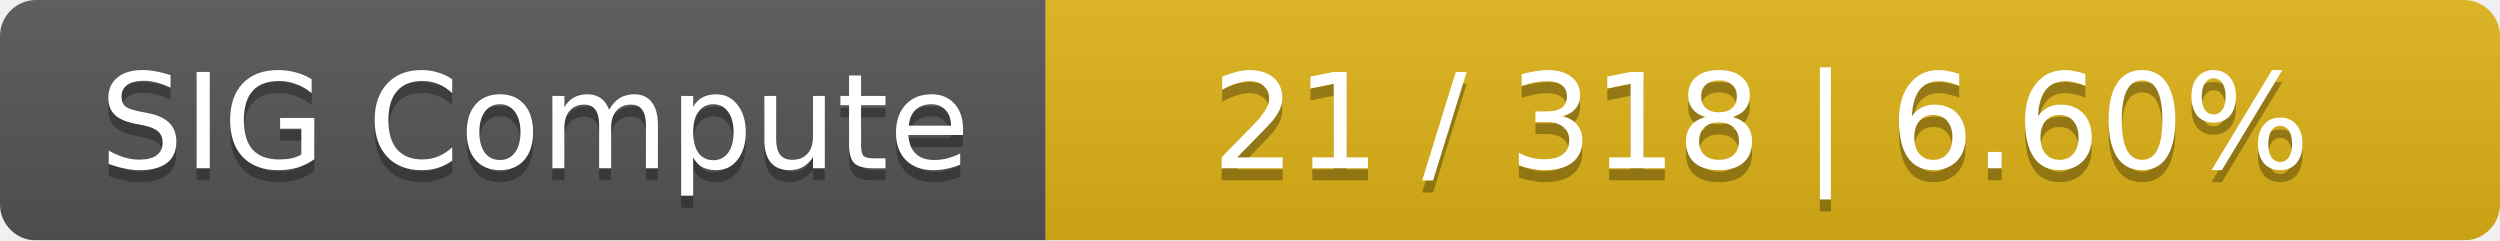
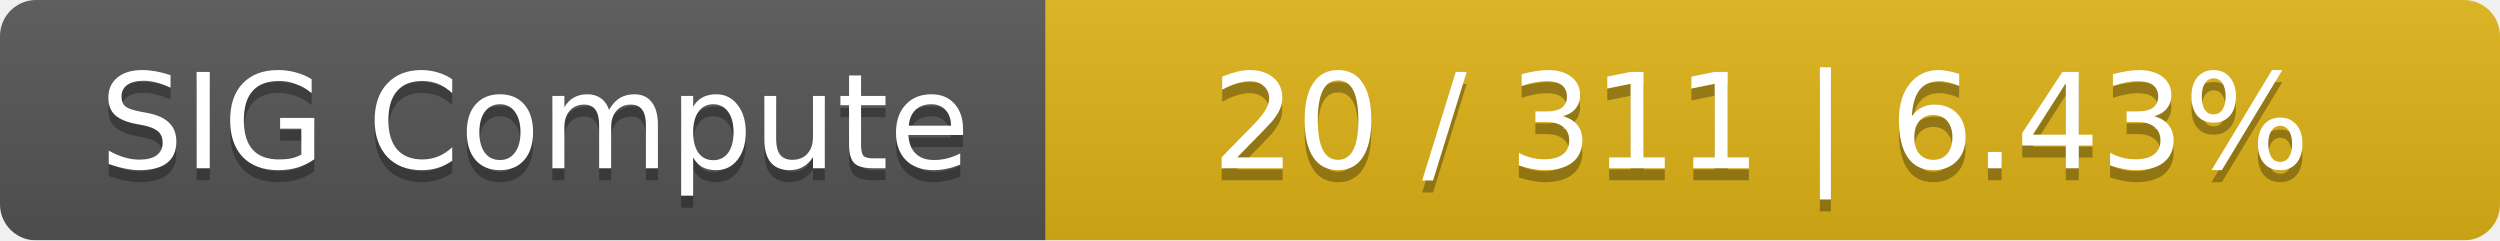
<svg xmlns="http://www.w3.org/2000/svg" width="208" height="20">
  <linearGradient id="smooth" x2="0" y2="100%">
    <stop offset="0" stop-color="#bbb" stop-opacity=".1" />
    <stop offset="1" stop-opacity=".1" />
  </linearGradient>
  <mask id="round">
    <rect width="208" height="20" rx="3" fill="#fff" />
  </mask>
  <g mask="url(#round)">
    <rect width="87" height="20" fill="#555" />
    <rect x="87" width="121" height="20" fill="#dfb317" />
    <rect width="208" height="20" fill="url(#smooth)" />
  </g>
  <g fill="#fff" text-anchor="middle" font-family="DejaVu Sans,Verdana,Geneva,sans-serif" font-size="11">
    <text x="44.5" y="15" fill="#010101" fill-opacity=".3">SIG Compute</text>
    <text x="44.5" y="14">SIG Compute</text>
-     <text x="146.5" y="15" fill="#010101" fill-opacity=".3">21 / 318    |    6.60%</text>
-     <text x="146.5" y="14">21 / 318    |    6.60%</text>
+     <text x="146.5" y="15" fill="#010101" fill-opacity=".3">20 / 311    |    6.43%</text>
+     <text x="146.5" y="14">20 / 311    |    6.43%</text>
  </g>
</svg>
